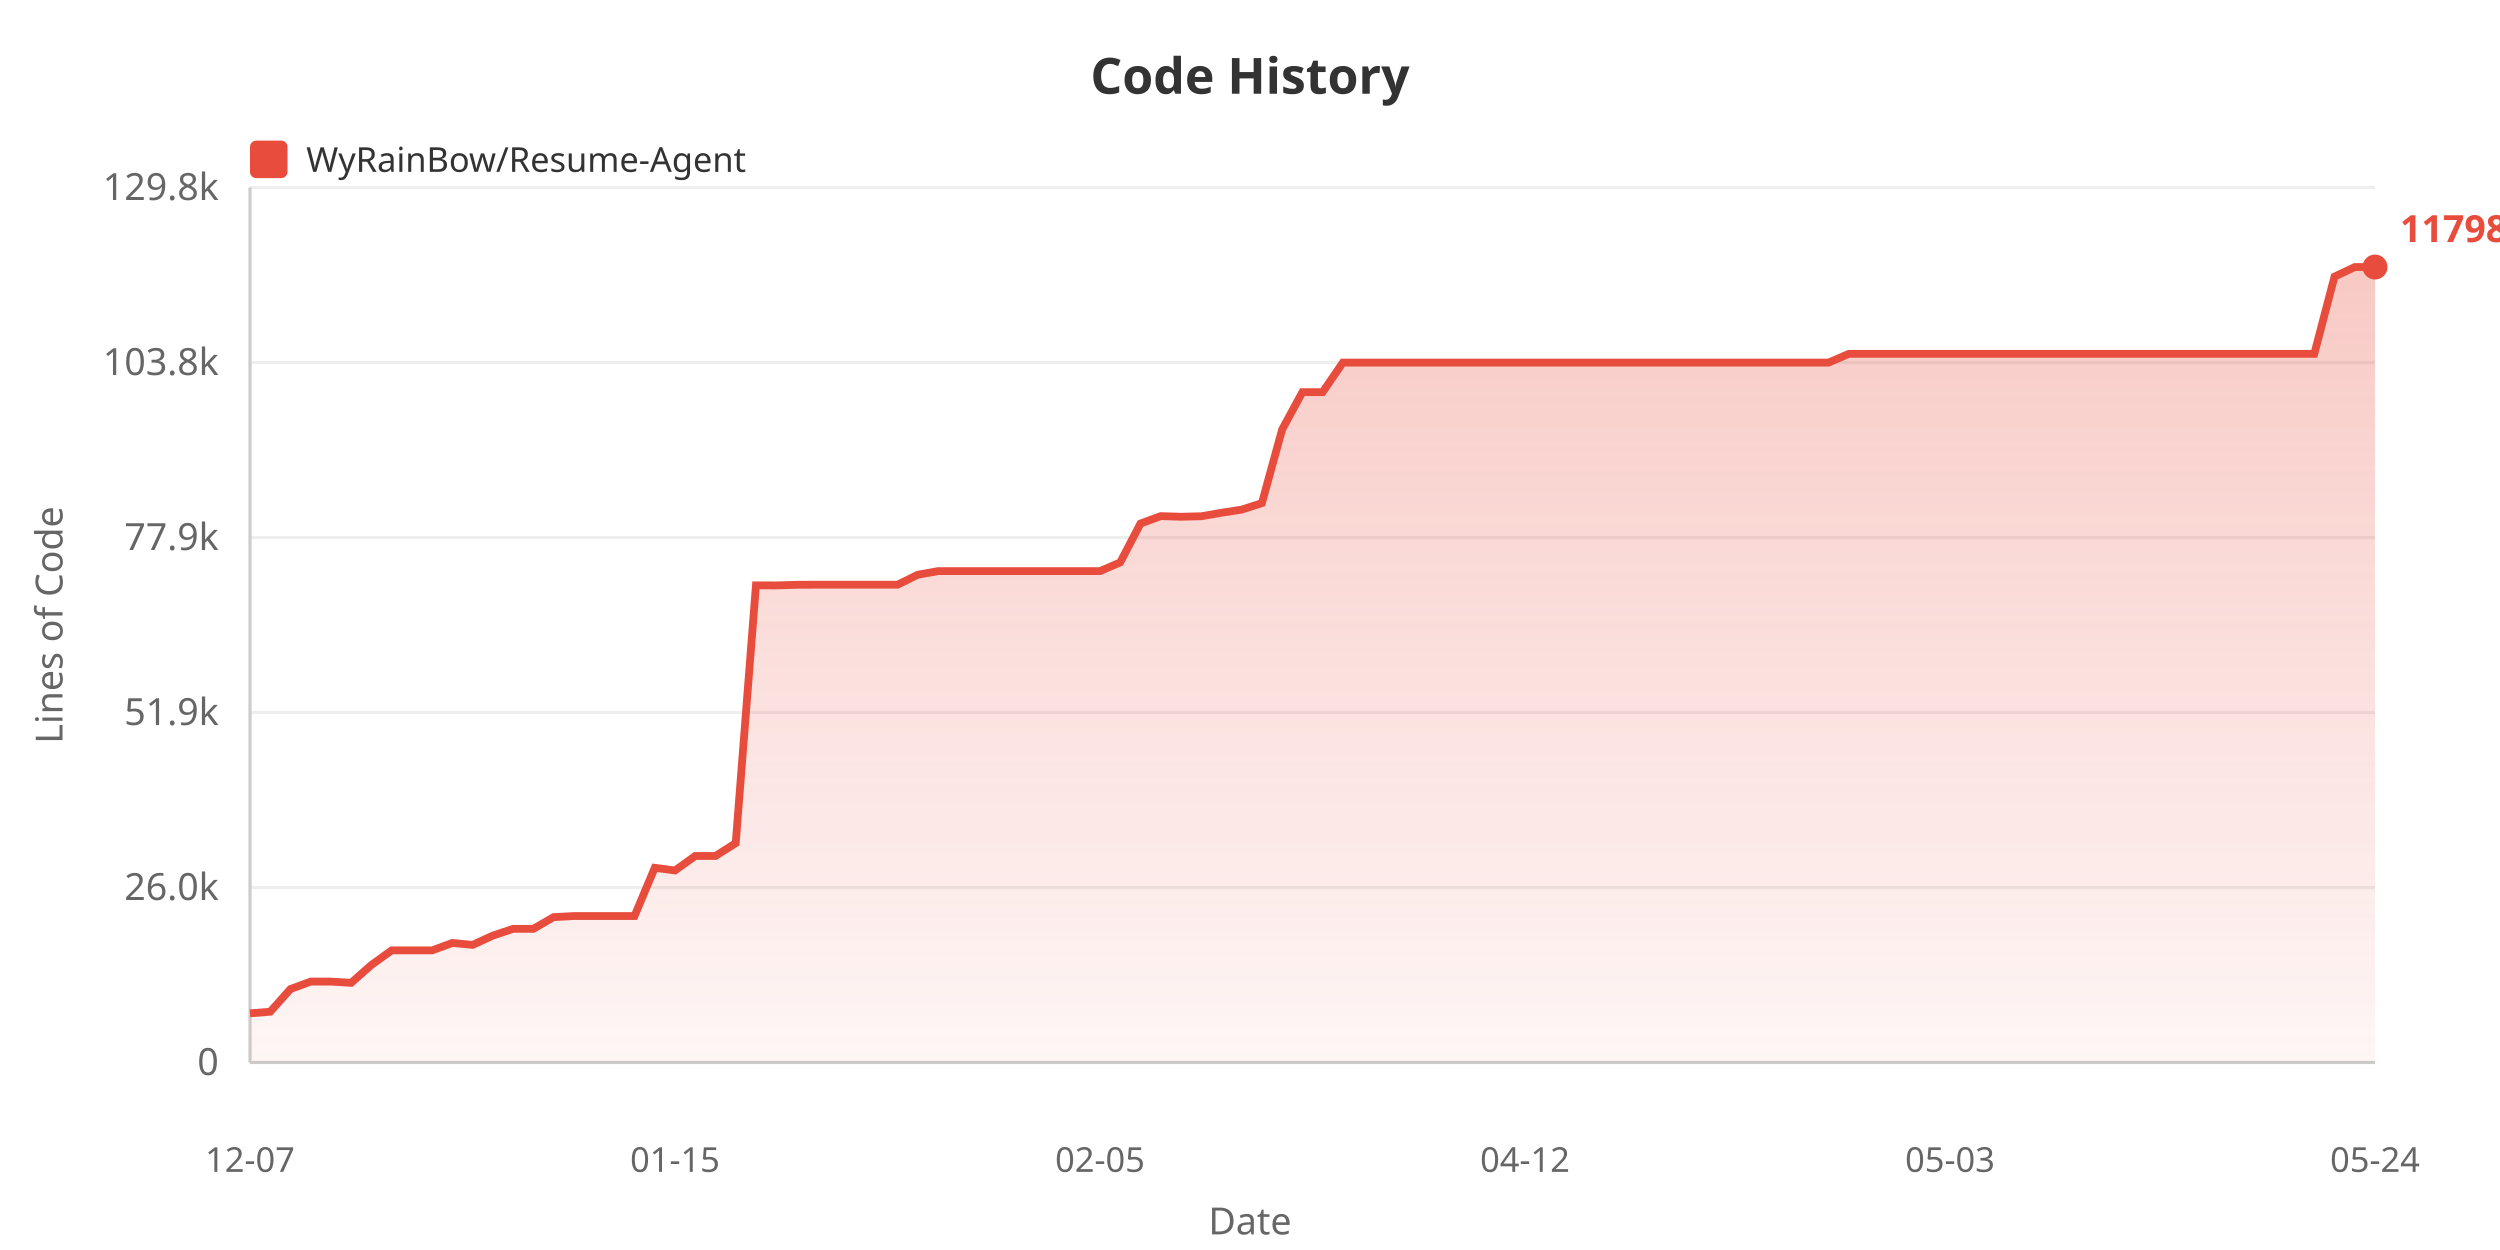
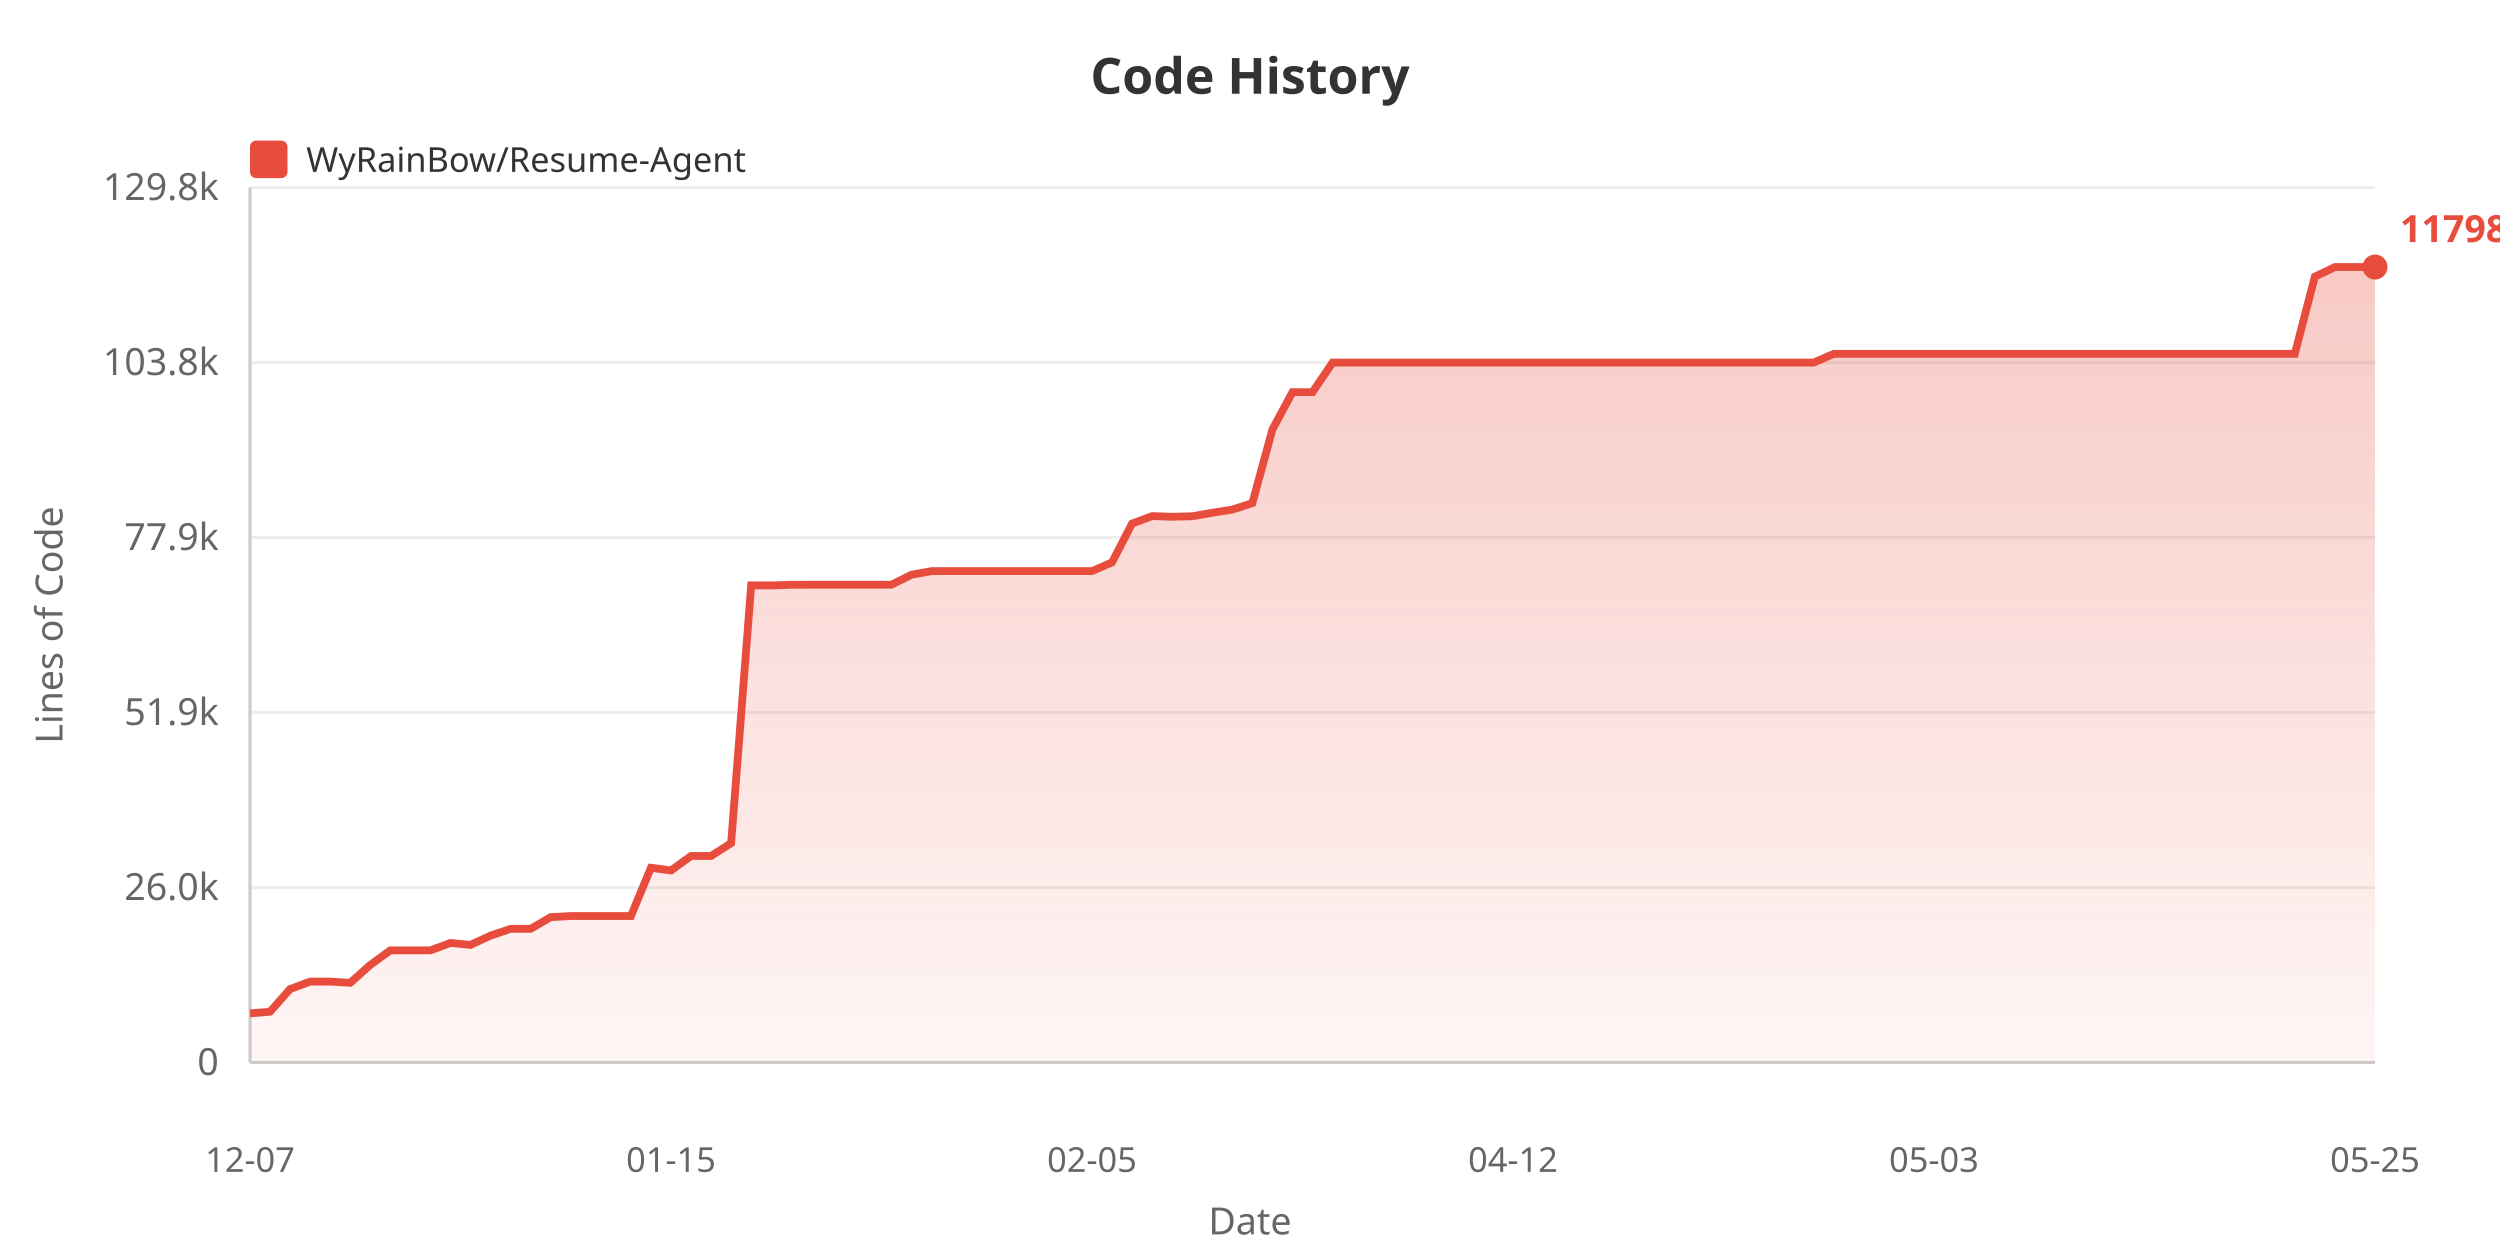
<svg xmlns="http://www.w3.org/2000/svg" width="800" height="400">
  <defs>
    <linearGradient id="areaGrad" x1="0%" y1="0%" x2="0%" y2="100%">
      <stop offset="0%" style="stop-color:#e74c3c;stop-opacity:0.3" />
      <stop offset="100%" style="stop-color:#e74c3c;stop-opacity:0.05" />
    </linearGradient>
  </defs>
  <rect width="100%" height="100%" fill="#ffffff" />
  <text x="400" y="30" fill="#333" font-size="16" font-weight="bold" text-anchor="middle" font-family="sans-serif">Code History</text>
  <rect x="80" y="45" width="12" height="12" fill="#e74c3c" rx="2" />
  <text x="98" y="55" fill="#333" font-size="11" font-family="sans-serif">WyRainBow/Resume-Agent</text>
  <text x="20" y="200" fill="#666" font-size="12" text-anchor="middle" font-family="sans-serif" transform="rotate(-90, 20, 200)">Lines of Code</text>
  <text x="70" y="344.0" fill="#666" font-size="12" text-anchor="end" font-family="sans-serif">0</text>
  <line x1="80" y1="340.0" x2="760" y2="340.0" stroke="#eee" stroke-width="1" />
  <text x="70" y="288.0" fill="#666" font-size="12" text-anchor="end" font-family="sans-serif">26.0k</text>
  <line x1="80" y1="284.0" x2="760" y2="284.0" stroke="#eee" stroke-width="1" />
  <text x="70" y="232.0" fill="#666" font-size="12" text-anchor="end" font-family="sans-serif">51.9k</text>
  <line x1="80" y1="228.0" x2="760" y2="228.0" stroke="#eee" stroke-width="1" />
  <text x="70" y="176.0" fill="#666" font-size="12" text-anchor="end" font-family="sans-serif">77.9k</text>
  <line x1="80" y1="172.0" x2="760" y2="172.0" stroke="#eee" stroke-width="1" />
  <text x="70" y="120.0" fill="#666" font-size="12" text-anchor="end" font-family="sans-serif">103.8k</text>
  <line x1="80" y1="116.0" x2="760" y2="116.0" stroke="#eee" stroke-width="1" />
  <text x="70" y="64.0" fill="#666" font-size="12" text-anchor="end" font-family="sans-serif">129.8k</text>
  <line x1="80" y1="60.0" x2="760" y2="60.0" stroke="#eee" stroke-width="1" />
  <line x1="80" y1="60" x2="80" y2="340" stroke="#ccc" stroke-width="1" />
  <line x1="80" y1="340" x2="760" y2="340" stroke="#ccc" stroke-width="1" />
-   <polygon points="80,340 80.0,324.266 86.476,323.75 92.952,316.492 99.429,314.112 105.905,314.112 112.381,314.505 118.857,308.775 125.333,304.11 131.81,304.11 138.286,304.11 144.762,301.746 151.238,302.369 157.714,299.388 164.19,297.226 170.667,297.226 177.143,293.485 183.619,293.137 190.095,293.137 196.571,293.137 203.048,293.137 209.524,277.694 216.0,278.551 222.476,273.901 228.952,273.901 235.429,269.807 241.905,187.311 248.381,187.333 254.857,187.136 261.333,187.104 267.81,187.104 274.286,187.104 280.762,187.104 287.238,187.104 293.714,183.902 300.19,182.755 306.667,182.755 313.143,182.755 319.619,182.755 326.095,182.755 332.571,182.755 339.048,182.755 345.524,182.755 352.0,182.755 358.476,179.961 364.952,167.536 371.429,165.16 377.905,165.363 384.381,165.206 390.857,164.082 397.333,163.078 403.81,160.99 410.286,137.443 416.762,125.489 423.238,125.489 429.714,116.032 436.19,116.032 442.667,116.032 449.143,116.032 455.619,116.032 462.095,116.032 468.571,116.032 475.048,116.032 481.524,116.032 488.0,116.032 494.476,116.032 500.952,116.032 507.429,116.032 513.905,116.032 520.381,116.032 526.857,116.032 533.333,116.032 539.81,116.032 546.286,116.032 552.762,116.032 559.238,116.032 565.714,116.032 572.19,116.032 578.667,116.032 585.143,116.032 591.619,113.23 598.095,113.23 604.571,113.23 611.048,113.23 617.524,113.23 624.0,113.23 630.476,113.23 636.952,113.23 643.429,113.23 649.905,113.23 656.381,113.23 662.857,113.23 669.333,113.23 675.81,113.23 682.286,113.23 688.762,113.23 695.238,113.23 701.714,113.23 708.19,113.23 714.667,113.23 721.143,113.23 727.619,113.23 734.095,113.23 740.571,113.23 747.048,88.52 753.524,85.455 760.0,85.455 760.0,340" fill="url(#areaGrad)" />
-   <polyline points="80.0,324.266 86.476,323.75 92.952,316.492 99.429,314.112 105.905,314.112 112.381,314.505 118.857,308.775 125.333,304.11 131.81,304.11 138.286,304.11 144.762,301.746 151.238,302.369 157.714,299.388 164.19,297.226 170.667,297.226 177.143,293.485 183.619,293.137 190.095,293.137 196.571,293.137 203.048,293.137 209.524,277.694 216.0,278.551 222.476,273.901 228.952,273.901 235.429,269.807 241.905,187.311 248.381,187.333 254.857,187.136 261.333,187.104 267.81,187.104 274.286,187.104 280.762,187.104 287.238,187.104 293.714,183.902 300.19,182.755 306.667,182.755 313.143,182.755 319.619,182.755 326.095,182.755 332.571,182.755 339.048,182.755 345.524,182.755 352.0,182.755 358.476,179.961 364.952,167.536 371.429,165.16 377.905,165.363 384.381,165.206 390.857,164.082 397.333,163.078 403.81,160.99 410.286,137.443 416.762,125.489 423.238,125.489 429.714,116.032 436.19,116.032 442.667,116.032 449.143,116.032 455.619,116.032 462.095,116.032 468.571,116.032 475.048,116.032 481.524,116.032 488.0,116.032 494.476,116.032 500.952,116.032 507.429,116.032 513.905,116.032 520.381,116.032 526.857,116.032 533.333,116.032 539.81,116.032 546.286,116.032 552.762,116.032 559.238,116.032 565.714,116.032 572.19,116.032 578.667,116.032 585.143,116.032 591.619,113.23 598.095,113.23 604.571,113.23 611.048,113.23 617.524,113.23 624.0,113.23 630.476,113.23 636.952,113.23 643.429,113.23 649.905,113.23 656.381,113.23 662.857,113.23 669.333,113.23 675.81,113.23 682.286,113.23 688.762,113.23 695.238,113.23 701.714,113.23 708.19,113.23 714.667,113.23 721.143,113.23 727.619,113.23 734.095,113.23 740.571,113.23 747.048,88.52 753.524,85.455 760.0,85.455" fill="none" stroke="#e74c3c" stroke-width="2.5" />
+   <polygon points="80,340 80.0,324.266 86.415,323.75 92.83,316.492 99.245,314.112 105.66,314.112 112.075,314.505 118.491,308.775 124.906,304.11 131.321,304.11 137.736,304.11 144.151,301.746 150.566,302.369 156.981,299.388 163.396,297.226 169.811,297.226 176.226,293.485 182.642,293.137 189.057,293.137 195.472,293.137 201.887,293.137 208.302,277.694 214.717,278.551 221.132,273.901 227.547,273.901 233.962,269.807 240.377,187.311 246.792,187.333 253.208,187.136 259.623,187.104 266.038,187.104 272.453,187.104 278.868,187.104 285.283,187.104 291.698,183.902 298.113,182.755 304.528,182.755 310.943,182.755 317.358,182.755 323.774,182.755 330.189,182.755 336.604,182.755 343.019,182.755 349.434,182.755 355.849,179.961 362.264,167.536 368.679,165.16 375.094,165.363 381.509,165.206 387.925,164.082 394.34,163.078 400.755,160.99 407.17,137.443 413.585,125.489 420.0,125.489 426.415,116.032 432.83,116.032 439.245,116.032 445.66,116.032 452.075,116.032 458.491,116.032 464.906,116.032 471.321,116.032 477.736,116.032 484.151,116.032 490.566,116.032 496.981,116.032 503.396,116.032 509.811,116.032 516.226,116.032 522.642,116.032 529.057,116.032 535.472,116.032 541.887,116.032 548.302,116.032 554.717,116.032 561.132,116.032 567.547,116.032 573.962,116.032 580.377,116.032 586.792,113.23 593.208,113.23 599.623,113.23 606.038,113.23 612.453,113.23 618.868,113.23 625.283,113.23 631.698,113.23 638.113,113.23 644.528,113.23 650.943,113.23 657.358,113.23 663.774,113.23 670.189,113.23 676.604,113.23 683.019,113.23 689.434,113.23 695.849,113.23 702.264,113.23 708.679,113.23 715.094,113.23 721.509,113.23 727.925,113.23 734.34,113.23 740.755,88.52 747.17,85.455 753.585,85.455 760.0,85.455 760.0,340" fill="url(#areaGrad)" />
+   <polyline points="80.0,324.266 86.415,323.75 92.83,316.492 99.245,314.112 105.66,314.112 112.075,314.505 118.491,308.775 124.906,304.11 131.321,304.11 137.736,304.11 144.151,301.746 150.566,302.369 156.981,299.388 163.396,297.226 169.811,297.226 176.226,293.485 182.642,293.137 189.057,293.137 195.472,293.137 201.887,293.137 208.302,277.694 214.717,278.551 221.132,273.901 227.547,273.901 233.962,269.807 240.377,187.311 246.792,187.333 253.208,187.136 259.623,187.104 266.038,187.104 272.453,187.104 278.868,187.104 285.283,187.104 291.698,183.902 298.113,182.755 304.528,182.755 310.943,182.755 317.358,182.755 323.774,182.755 330.189,182.755 336.604,182.755 343.019,182.755 349.434,182.755 355.849,179.961 362.264,167.536 368.679,165.16 375.094,165.363 381.509,165.206 387.925,164.082 394.34,163.078 400.755,160.99 407.17,137.443 413.585,125.489 420.0,125.489 426.415,116.032 432.83,116.032 439.245,116.032 445.66,116.032 452.075,116.032 458.491,116.032 464.906,116.032 471.321,116.032 477.736,116.032 484.151,116.032 490.566,116.032 496.981,116.032 503.396,116.032 509.811,116.032 516.226,116.032 522.642,116.032 529.057,116.032 535.472,116.032 541.887,116.032 548.302,116.032 554.717,116.032 561.132,116.032 567.547,116.032 573.962,116.032 580.377,116.032 586.792,113.23 593.208,113.23 599.623,113.23 606.038,113.23 612.453,113.23 618.868,113.23 625.283,113.23 631.698,113.23 638.113,113.23 644.528,113.23 650.943,113.23 657.358,113.23 663.774,113.23 670.189,113.23 676.604,113.23 683.019,113.23 689.434,113.23 695.849,113.23 702.264,113.23 708.679,113.23 715.094,113.23 721.509,113.23 727.925,113.23 734.34,113.23 740.755,88.52 747.17,85.455 753.585,85.455 760.0,85.455" fill="none" stroke="#e74c3c" stroke-width="2.5" />
  <text x="80.0" y="375" fill="#666" font-size="11" text-anchor="middle" font-family="sans-serif">12-07</text>
-   <text x="216.0" y="375" fill="#666" font-size="11" text-anchor="middle" font-family="sans-serif">01-15</text>
-   <text x="352.0" y="375" fill="#666" font-size="11" text-anchor="middle" font-family="sans-serif">02-05</text>
-   <text x="488.0" y="375" fill="#666" font-size="11" text-anchor="middle" font-family="sans-serif">04-12</text>
-   <text x="624.0" y="375" fill="#666" font-size="11" text-anchor="middle" font-family="sans-serif">05-03</text>
-   <text x="760.0" y="375" fill="#666" font-size="11" text-anchor="middle" font-family="sans-serif">05-24</text>
+   <text x="214.717" y="375" fill="#666" font-size="11" text-anchor="middle" font-family="sans-serif">01-15</text>
+   <text x="349.434" y="375" fill="#666" font-size="11" text-anchor="middle" font-family="sans-serif">02-05</text>
+   <text x="484.151" y="375" fill="#666" font-size="11" text-anchor="middle" font-family="sans-serif">04-12</text>
+   <text x="618.868" y="375" fill="#666" font-size="11" text-anchor="middle" font-family="sans-serif">05-03</text>
+   <text x="760.0" y="375" fill="#666" font-size="11" text-anchor="middle" font-family="sans-serif">05-25</text>
  <text x="400" y="395" fill="#666" font-size="12" text-anchor="middle" font-family="sans-serif">Date</text>
  <circle cx="760.0" cy="85.455" r="4" fill="#e74c3c" />
  <text x="768.0" y="77.455" fill="#e74c3c" font-size="12" font-weight="bold" font-family="sans-serif">117983</text>
</svg>
